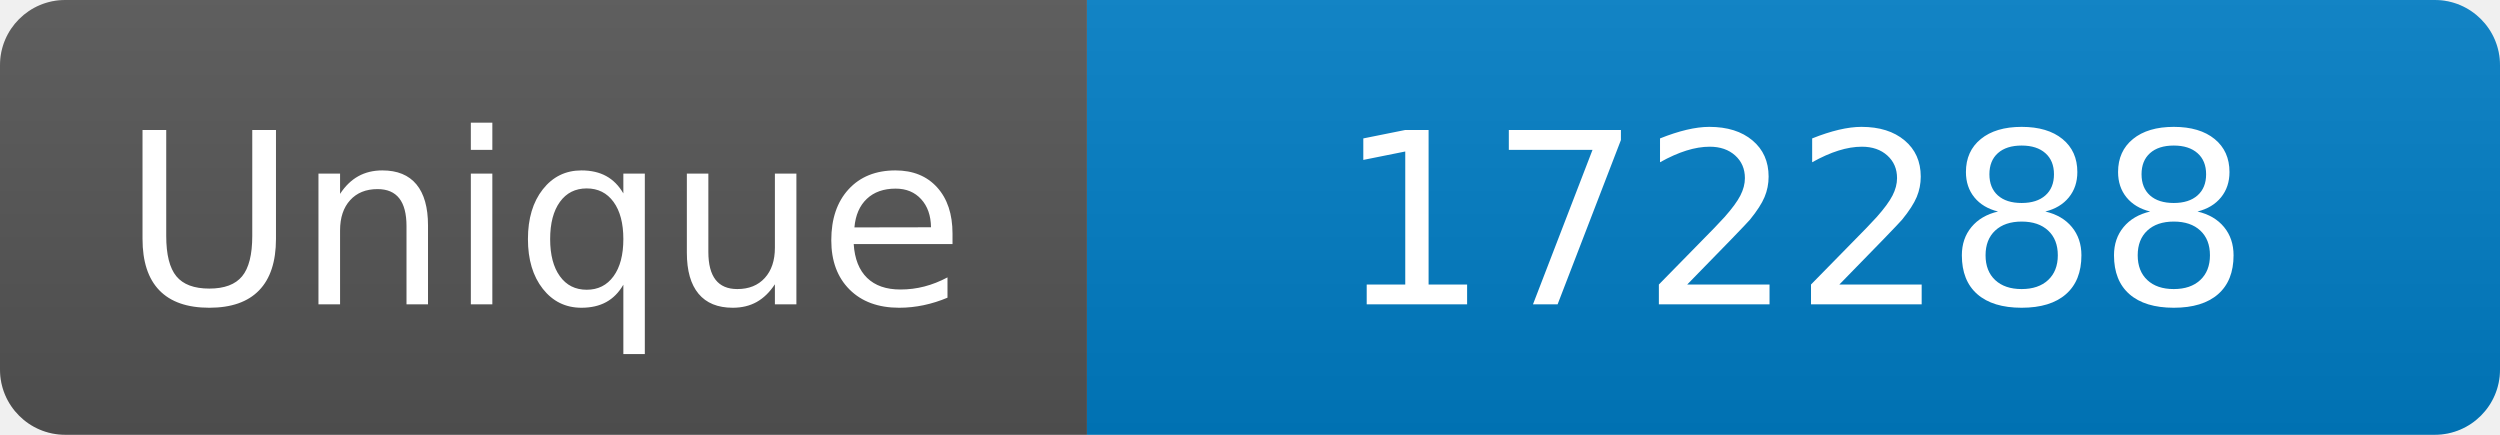
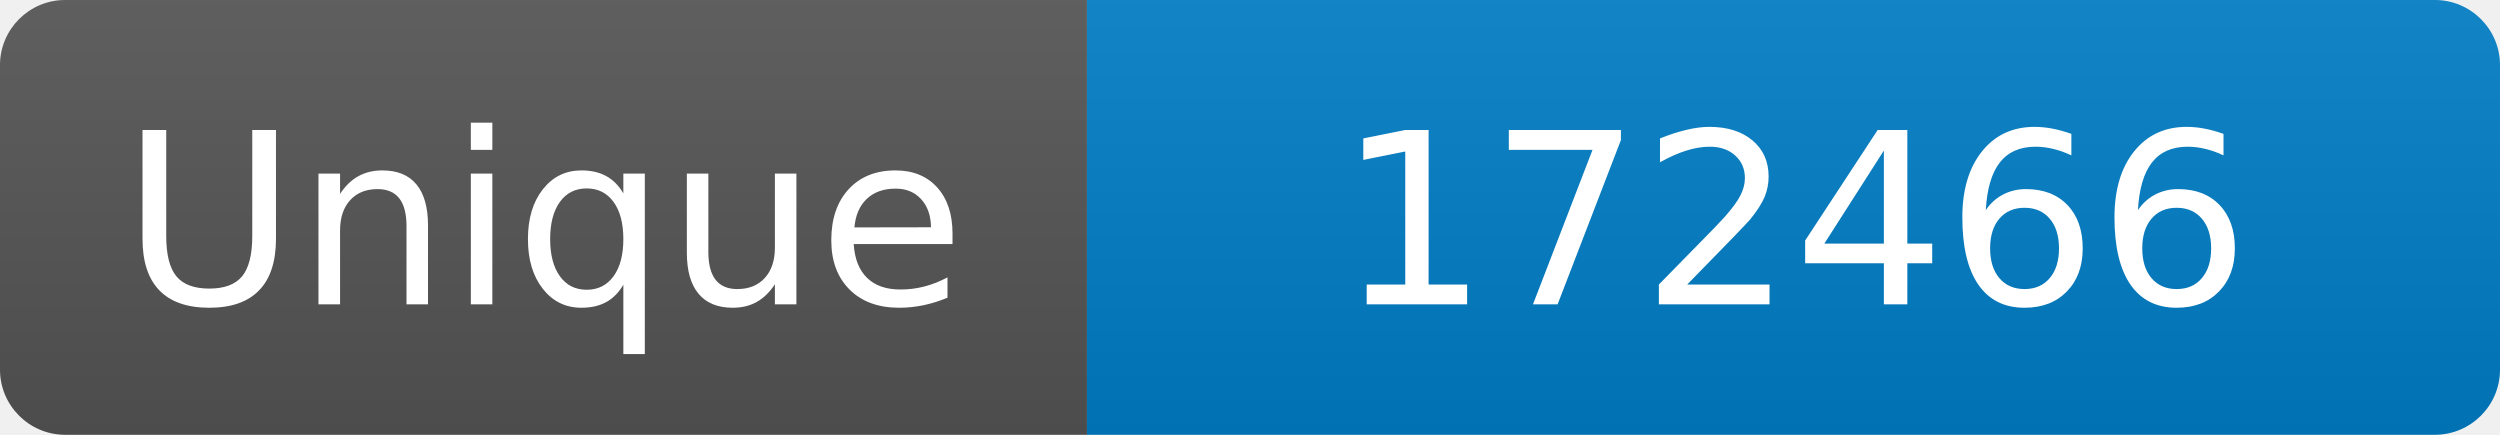
<svg xmlns="http://www.w3.org/2000/svg" width="115" height="20" role="img" aria-label="Maintained?: yes">
  <linearGradient id="s" x2="0" y2="100%">
    <stop offset="0" stop-color="#bbb" stop-opacity=".1" />
    <stop offset="1" stop-opacity=".1" />
  </linearGradient>
  <clipPath id="r">
    <rect width="115" height="20" rx="3" fill="#fff" />
  </clipPath>
  <g clip-path="url(#r)">
    <rect width="50" height="20" fill="#555" />
    <rect x="50" width="160" height="20" fill="#007ec6" />
    <rect width="115" height="20" fill="url(#s)" />
  </g>
  <g fill="#fff" text-anchor="middle" font-family="Verdana,Geneva,DejaVu Sans,sans-serif" font-size="110">
    <text x="250" y="140" transform="scale(.1)" fill="#fff">Unique</text>
-     <text x="825" y="140" transform="scale(.1)" fill="#fff">172288</text>
+     <text x="825" y="140" transform="scale(.1)" fill="#fff">172466</text>
  </g>
</svg>
